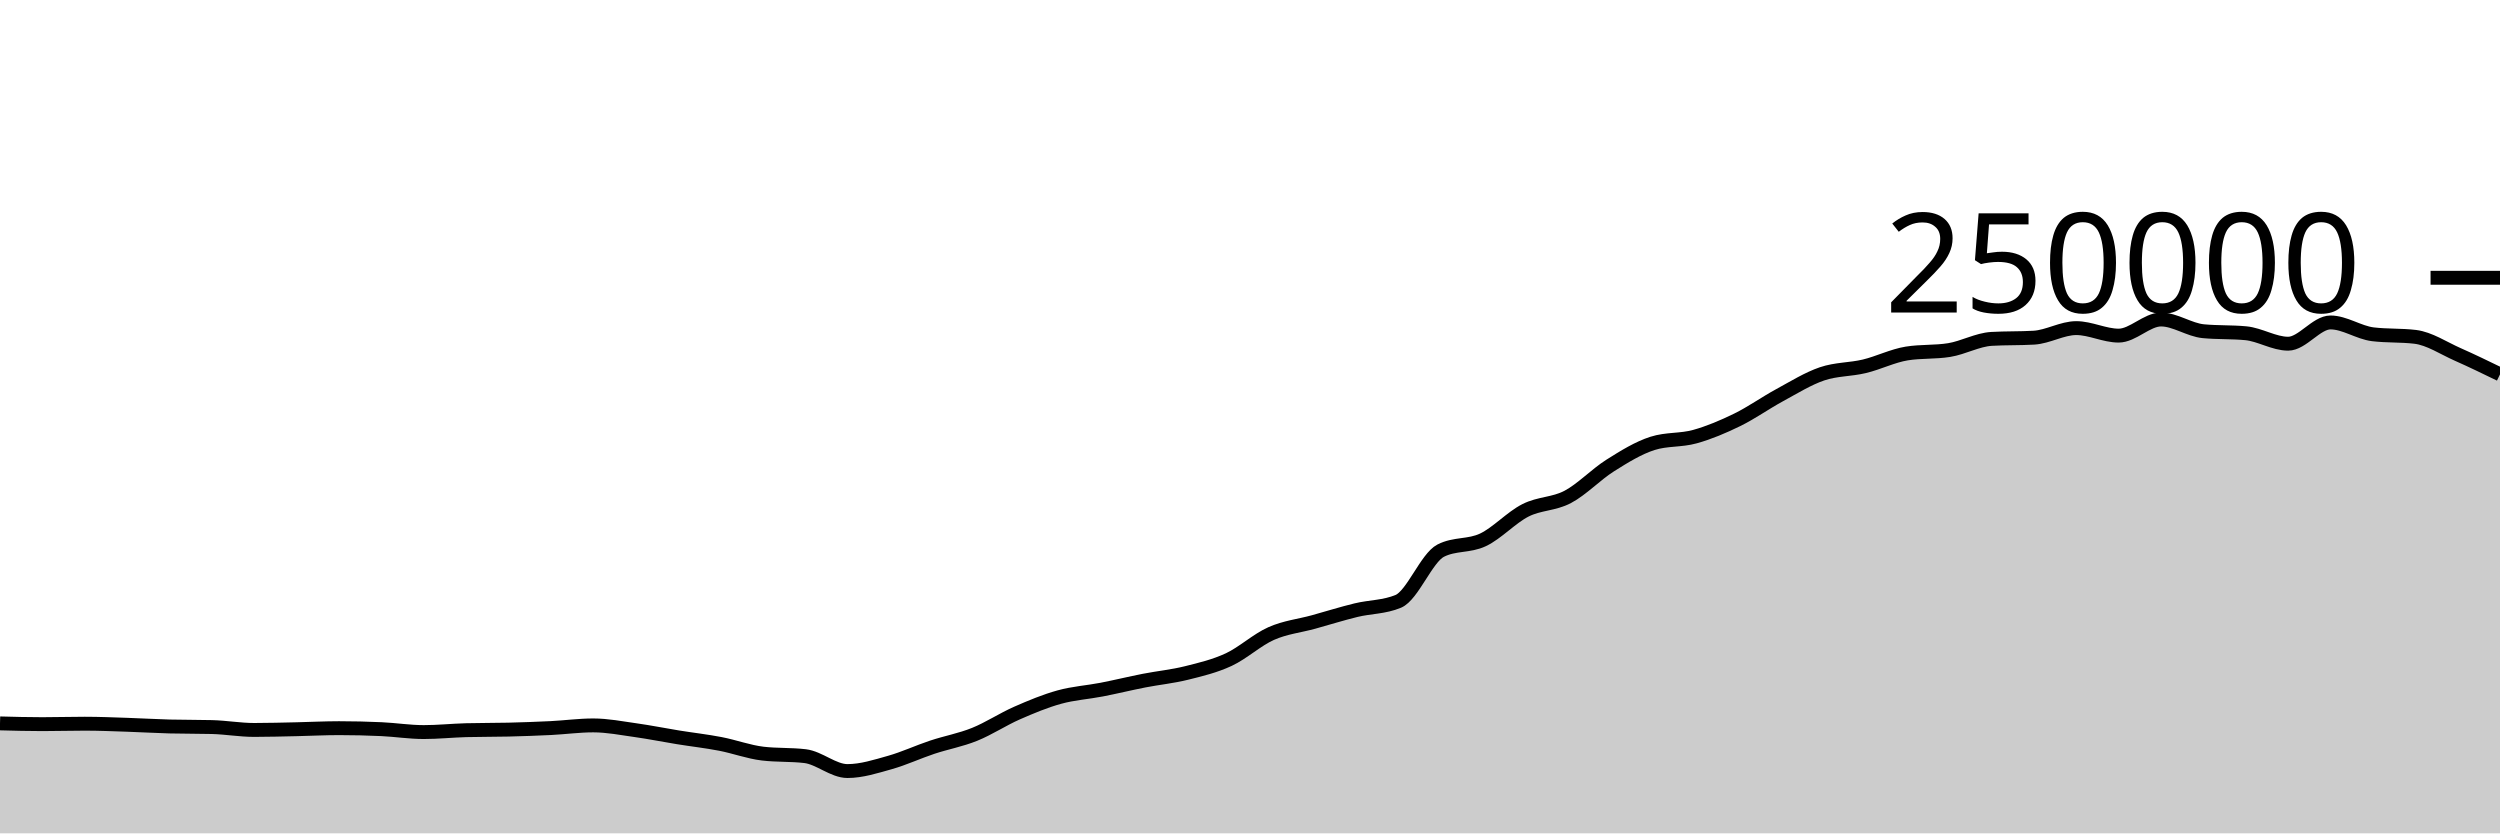
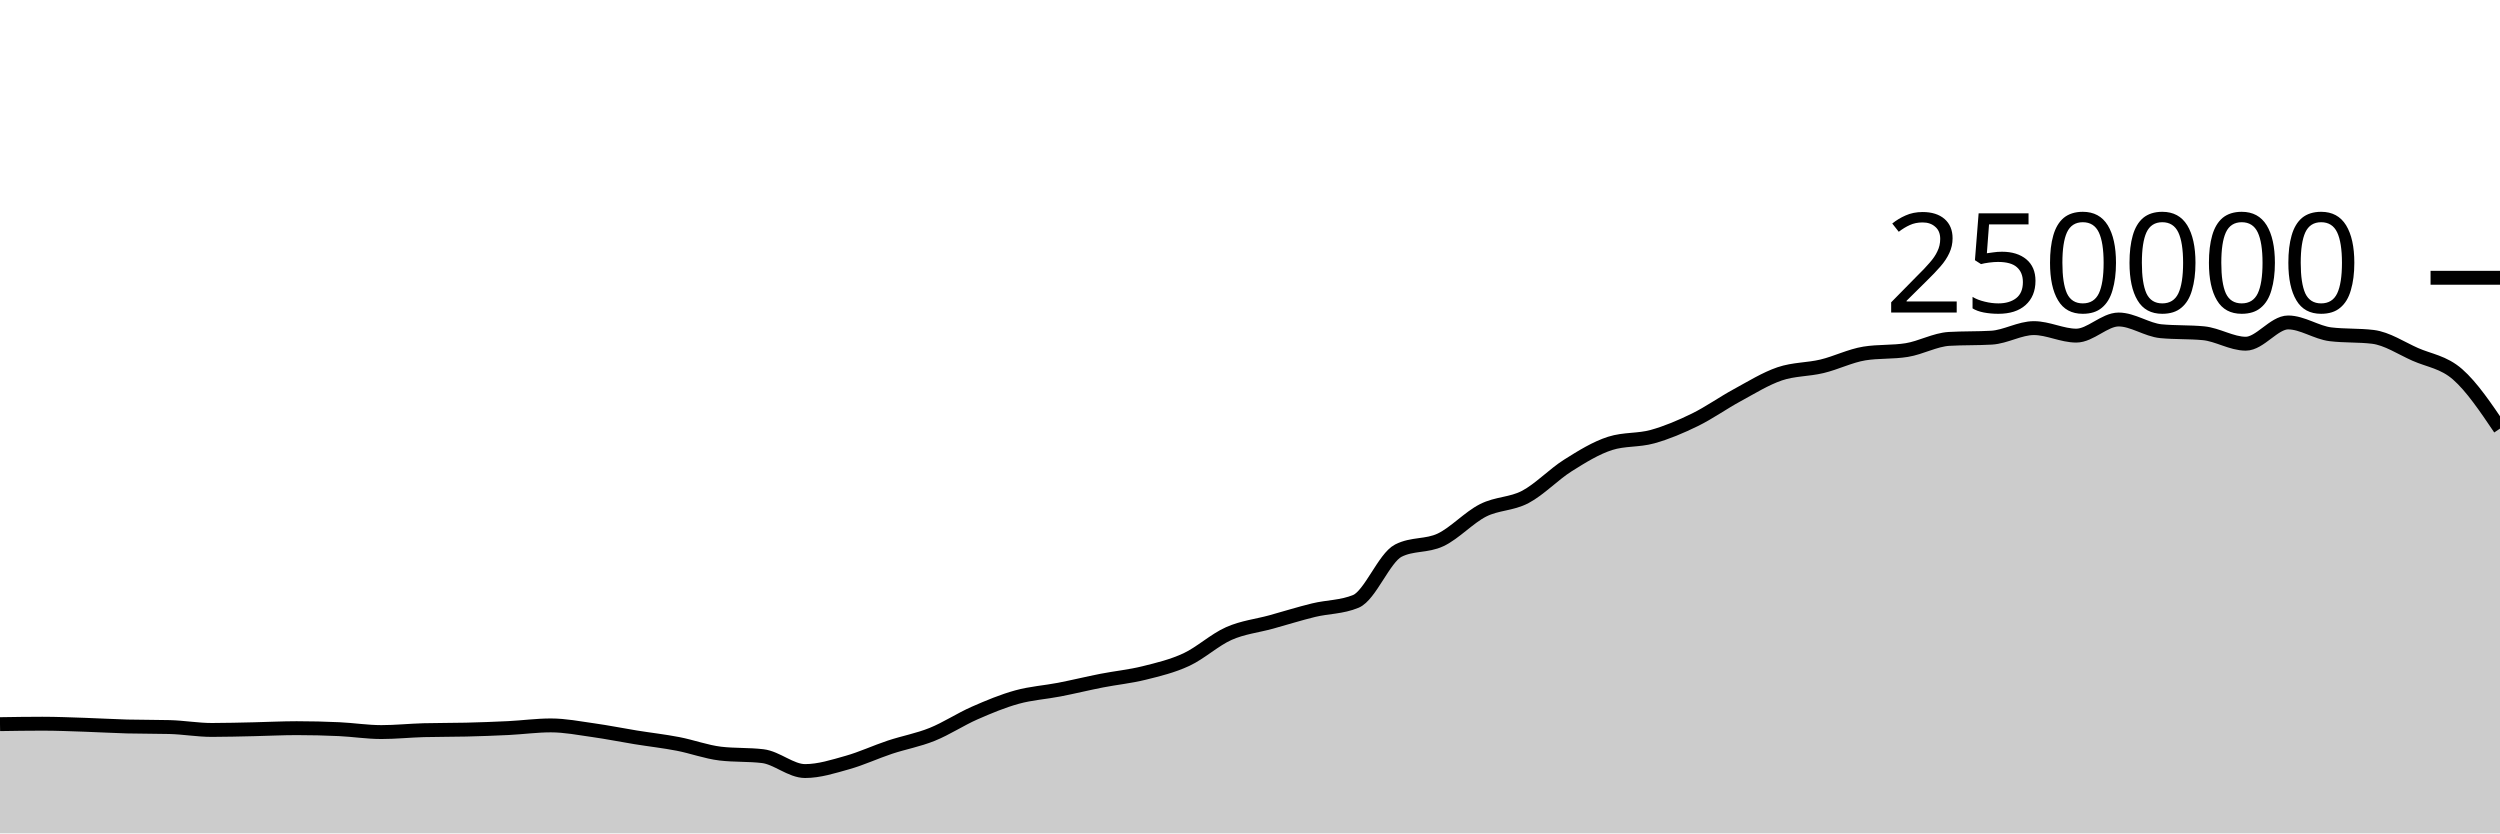
<svg xmlns="http://www.w3.org/2000/svg" viewBox="0 0 180 60">
  <g transform="translate(0,20)">
-     <path class="area" fill="rgba(0, 0, 0, 0.2)" d="M0,32.084C1.017,32.112,2.034,32.139,3.051,32.139C4.068,32.139,5.085,32.107,6.102,32.107C7.119,32.107,8.136,32.15,9.153,32.184C10.169,32.217,11.186,32.28,12.203,32.307C13.22,32.334,14.237,32.321,15.254,32.348C16.271,32.374,17.288,32.556,18.305,32.556C19.322,32.556,20.339,32.525,21.356,32.504C22.373,32.482,23.39,32.428,24.407,32.428C25.424,32.428,26.441,32.452,27.458,32.499C28.475,32.546,29.492,32.709,30.508,32.709C31.525,32.709,32.542,32.601,33.559,32.573C34.576,32.546,35.593,32.557,36.61,32.532C37.627,32.507,38.644,32.471,39.661,32.421C40.678,32.37,41.695,32.229,42.712,32.229C43.729,32.229,44.746,32.43,45.763,32.573C46.78,32.716,47.797,32.922,48.814,33.087C49.831,33.252,50.847,33.365,51.864,33.561C52.881,33.757,53.898,34.139,54.915,34.26C55.932,34.381,56.949,34.321,57.966,34.442C58.983,34.563,60,35.516,61.017,35.516C62.034,35.516,63.051,35.187,64.068,34.901C65.085,34.615,66.102,34.138,67.119,33.8C68.136,33.462,69.153,33.284,70.169,32.874C71.186,32.464,72.203,31.789,73.22,31.342C74.237,30.895,75.254,30.472,76.271,30.191C77.288,29.909,78.305,29.849,79.322,29.652C80.339,29.454,81.356,29.204,82.373,29.005C83.39,28.806,84.407,28.709,85.424,28.456C86.441,28.203,87.458,27.963,88.475,27.489C89.492,27.015,90.508,26.066,91.525,25.615C92.542,25.164,93.559,25.063,94.576,24.783C95.593,24.502,96.61,24.181,97.627,23.933C98.644,23.685,99.661,23.721,100.678,23.296C101.695,22.87,102.712,20.168,103.729,19.647C104.746,19.127,105.763,19.35,106.78,18.867C107.797,18.383,108.814,17.261,109.831,16.746C110.847,16.23,111.864,16.313,112.881,15.775C113.898,15.237,114.915,14.16,115.932,13.518C116.949,12.876,117.966,12.247,118.983,11.923C120,11.599,121.017,11.72,122.034,11.437C123.051,11.154,124.068,10.724,125.085,10.226C126.102,9.728,127.119,9.002,128.136,8.451C129.153,7.899,130.169,7.264,131.186,6.917C132.203,6.571,133.22,6.618,134.237,6.373C135.254,6.129,136.271,5.615,137.288,5.451C138.305,5.286,139.322,5.369,140.339,5.204C141.356,5.04,142.373,4.46,143.39,4.4C144.407,4.341,145.424,4.371,146.441,4.312C147.458,4.252,148.475,3.624,149.492,3.624C150.508,3.624,151.525,4.165,152.542,4.165C153.559,4.165,154.576,3.004,155.593,3.004C156.61,3.004,157.627,3.752,158.644,3.848C159.661,3.945,160.678,3.897,161.695,3.993C162.712,4.089,163.729,4.747,164.746,4.747C165.763,4.747,166.78,3.216,167.797,3.216C168.814,3.216,169.831,3.946,170.847,4.069C171.864,4.192,172.881,4.131,173.898,4.254C174.915,4.377,175.932,5.065,176.949,5.515C177.966,5.965,178.983,6.459,180,6.954L180,40C178.983,40,177.966,40,176.949,40C175.932,40,174.915,40,173.898,40C172.881,40,171.864,40,170.847,40C169.831,40,168.814,40,167.797,40C166.78,40,165.763,40,164.746,40C163.729,40,162.712,40,161.695,40C160.678,40,159.661,40,158.644,40C157.627,40,156.61,40,155.593,40C154.576,40,153.559,40,152.542,40C151.525,40,150.508,40,149.492,40C148.475,40,147.458,40,146.441,40C145.424,40,144.407,40,143.39,40C142.373,40,141.356,40,140.339,40C139.322,40,138.305,40,137.288,40C136.271,40,135.254,40,134.237,40C133.22,40,132.203,40,131.186,40C130.169,40,129.153,40,128.136,40C127.119,40,126.102,40,125.085,40C124.068,40,123.051,40,122.034,40C121.017,40,120,40,118.983,40C117.966,40,116.949,40,115.932,40C114.915,40,113.898,40,112.881,40C111.864,40,110.847,40,109.831,40C108.814,40,107.797,40,106.78,40C105.763,40,104.746,40,103.729,40C102.712,40,101.695,40,100.678,40C99.661,40,98.644,40,97.627,40C96.61,40,95.593,40,94.576,40C93.559,40,92.542,40,91.525,40C90.508,40,89.492,40,88.475,40C87.458,40,86.441,40,85.424,40C84.407,40,83.39,40,82.373,40C81.356,40,80.339,40,79.322,40C78.305,40,77.288,40,76.271,40C75.254,40,74.237,40,73.22,40C72.203,40,71.186,40,70.169,40C69.153,40,68.136,40,67.119,40C66.102,40,65.085,40,64.068,40C63.051,40,62.034,40,61.017,40C60,40,58.983,40,57.966,40C56.949,40,55.932,40,54.915,40C53.898,40,52.881,40,51.864,40C50.847,40,49.831,40,48.814,40C47.797,40,46.78,40,45.763,40C44.746,40,43.729,40,42.712,40C41.695,40,40.678,40,39.661,40C38.644,40,37.627,40,36.61,40C35.593,40,34.576,40,33.559,40C32.542,40,31.525,40,30.508,40C29.492,40,28.475,40,27.458,40C26.441,40,25.424,40,24.407,40C23.39,40,22.373,40,21.356,40C20.339,40,19.322,40,18.305,40C17.288,40,16.271,40,15.254,40C14.237,40,13.22,40,12.203,40C11.186,40,10.169,40,9.153,40C8.136,40,7.119,40,6.102,40C5.085,40,4.068,40,3.051,40C2.034,40,1.017,40,0,40Z" />
-     <path class="line" stroke="black" fill="none" d="M0,32.084C1.017,32.112,2.034,32.139,3.051,32.139C4.068,32.139,5.085,32.107,6.102,32.107C7.119,32.107,8.136,32.15,9.153,32.184C10.169,32.217,11.186,32.28,12.203,32.307C13.22,32.334,14.237,32.321,15.254,32.348C16.271,32.374,17.288,32.556,18.305,32.556C19.322,32.556,20.339,32.525,21.356,32.504C22.373,32.482,23.39,32.428,24.407,32.428C25.424,32.428,26.441,32.452,27.458,32.499C28.475,32.546,29.492,32.709,30.508,32.709C31.525,32.709,32.542,32.601,33.559,32.573C34.576,32.546,35.593,32.557,36.61,32.532C37.627,32.507,38.644,32.471,39.661,32.421C40.678,32.37,41.695,32.229,42.712,32.229C43.729,32.229,44.746,32.43,45.763,32.573C46.78,32.716,47.797,32.922,48.814,33.087C49.831,33.252,50.847,33.365,51.864,33.561C52.881,33.757,53.898,34.139,54.915,34.26C55.932,34.381,56.949,34.321,57.966,34.442C58.983,34.563,60,35.516,61.017,35.516C62.034,35.516,63.051,35.187,64.068,34.901C65.085,34.615,66.102,34.138,67.119,33.8C68.136,33.462,69.153,33.284,70.169,32.874C71.186,32.464,72.203,31.789,73.22,31.342C74.237,30.895,75.254,30.472,76.271,30.191C77.288,29.909,78.305,29.849,79.322,29.652C80.339,29.454,81.356,29.204,82.373,29.005C83.39,28.806,84.407,28.709,85.424,28.456C86.441,28.203,87.458,27.963,88.475,27.489C89.492,27.015,90.508,26.066,91.525,25.615C92.542,25.164,93.559,25.063,94.576,24.783C95.593,24.502,96.61,24.181,97.627,23.933C98.644,23.685,99.661,23.721,100.678,23.296C101.695,22.87,102.712,20.168,103.729,19.647C104.746,19.127,105.763,19.35,106.78,18.867C107.797,18.383,108.814,17.261,109.831,16.746C110.847,16.23,111.864,16.313,112.881,15.775C113.898,15.237,114.915,14.16,115.932,13.518C116.949,12.876,117.966,12.247,118.983,11.923C120,11.599,121.017,11.72,122.034,11.437C123.051,11.154,124.068,10.724,125.085,10.226C126.102,9.728,127.119,9.002,128.136,8.451C129.153,7.899,130.169,7.264,131.186,6.917C132.203,6.571,133.22,6.618,134.237,6.373C135.254,6.129,136.271,5.615,137.288,5.451C138.305,5.286,139.322,5.369,140.339,5.204C141.356,5.04,142.373,4.46,143.39,4.4C144.407,4.341,145.424,4.371,146.441,4.312C147.458,4.252,148.475,3.624,149.492,3.624C150.508,3.624,151.525,4.165,152.542,4.165C153.559,4.165,154.576,3.004,155.593,3.004C156.61,3.004,157.627,3.752,158.644,3.848C159.661,3.945,160.678,3.897,161.695,3.993C162.712,4.089,163.729,4.747,164.746,4.747C165.763,4.747,166.78,3.216,167.797,3.216C168.814,3.216,169.831,3.946,170.847,4.069C171.864,4.192,172.881,4.131,173.898,4.254C174.915,4.377,175.932,5.065,176.949,5.515C177.966,5.965,178.983,6.459,180,6.954" />
+     <path class="area" fill="rgba(0, 0, 0, 0.2)" d="M0,32.139C1.017,32.123,2.034,32.107,3.051,32.107C4.068,32.107,5.085,32.15,6.102,32.184C7.119,32.217,8.136,32.28,9.153,32.307C10.169,32.334,11.186,32.321,12.203,32.348C13.22,32.374,14.237,32.556,15.254,32.556C16.271,32.556,17.288,32.525,18.305,32.504C19.322,32.482,20.339,32.428,21.356,32.428C22.373,32.428,23.39,32.452,24.407,32.499C25.424,32.546,26.441,32.709,27.458,32.709C28.475,32.709,29.492,32.601,30.508,32.573C31.525,32.546,32.542,32.557,33.559,32.532C34.576,32.507,35.593,32.471,36.61,32.421C37.627,32.37,38.644,32.229,39.661,32.229C40.678,32.229,41.695,32.43,42.712,32.573C43.729,32.716,44.746,32.922,45.763,33.087C46.78,33.252,47.797,33.365,48.814,33.561C49.831,33.757,50.847,34.139,51.864,34.26C52.881,34.381,53.898,34.321,54.915,34.442C55.932,34.563,56.949,35.516,57.966,35.516C58.983,35.516,60,35.187,61.017,34.901C62.034,34.615,63.051,34.138,64.068,33.8C65.085,33.462,66.102,33.284,67.119,32.874C68.136,32.464,69.153,31.789,70.169,31.342C71.186,30.895,72.203,30.472,73.22,30.191C74.237,29.909,75.254,29.849,76.271,29.652C77.288,29.454,78.305,29.204,79.322,29.005C80.339,28.806,81.356,28.709,82.373,28.456C83.39,28.203,84.407,27.963,85.424,27.489C86.441,27.015,87.458,26.066,88.475,25.615C89.492,25.164,90.508,25.063,91.525,24.783C92.542,24.502,93.559,24.181,94.576,23.933C95.593,23.685,96.61,23.721,97.627,23.296C98.644,22.87,99.661,20.168,100.678,19.647C101.695,19.127,102.712,19.35,103.729,18.867C104.746,18.383,105.763,17.261,106.78,16.746C107.797,16.23,108.814,16.313,109.831,15.775C110.847,15.237,111.864,14.16,112.881,13.518C113.898,12.876,114.915,12.247,115.932,11.923C116.949,11.599,117.966,11.72,118.983,11.437C120,11.154,121.017,10.724,122.034,10.226C123.051,9.728,124.068,9.002,125.085,8.451C126.102,7.899,127.119,7.264,128.136,6.917C129.153,6.571,130.169,6.618,131.186,6.373C132.203,6.129,133.22,5.615,134.237,5.451C135.254,5.286,136.271,5.369,137.288,5.204C138.305,5.04,139.322,4.46,140.339,4.4C141.356,4.341,142.373,4.371,143.39,4.312C144.407,4.252,145.424,3.624,146.441,3.624C147.458,3.624,148.475,4.165,149.492,4.165C150.508,4.165,151.525,3.004,152.542,3.004C153.559,3.004,154.576,3.752,155.593,3.848C156.61,3.945,157.627,3.897,158.644,3.993C159.661,4.089,160.678,4.747,161.695,4.747C162.712,4.747,163.729,3.216,164.746,3.216C165.763,3.216,166.78,3.946,167.797,4.069C168.814,4.192,169.831,4.131,170.847,4.254C171.864,4.377,172.881,5.065,173.898,5.515C174.915,5.965,175.932,6.063,176.949,6.954C177.966,7.844,178.983,9.352,180,10.859L180,40C178.983,40,177.966,40,176.949,40C175.932,40,174.915,40,173.898,40C172.881,40,171.864,40,170.847,40C169.831,40,168.814,40,167.797,40C166.78,40,165.763,40,164.746,40C163.729,40,162.712,40,161.695,40C160.678,40,159.661,40,158.644,40C157.627,40,156.61,40,155.593,40C154.576,40,153.559,40,152.542,40C151.525,40,150.508,40,149.492,40C148.475,40,147.458,40,146.441,40C145.424,40,144.407,40,143.39,40C142.373,40,141.356,40,140.339,40C139.322,40,138.305,40,137.288,40C136.271,40,135.254,40,134.237,40C133.22,40,132.203,40,131.186,40C130.169,40,129.153,40,128.136,40C127.119,40,126.102,40,125.085,40C124.068,40,123.051,40,122.034,40C121.017,40,120,40,118.983,40C117.966,40,116.949,40,115.932,40C114.915,40,113.898,40,112.881,40C111.864,40,110.847,40,109.831,40C108.814,40,107.797,40,106.78,40C105.763,40,104.746,40,103.729,40C102.712,40,101.695,40,100.678,40C99.661,40,98.644,40,97.627,40C96.61,40,95.593,40,94.576,40C93.559,40,92.542,40,91.525,40C90.508,40,89.492,40,88.475,40C87.458,40,86.441,40,85.424,40C84.407,40,83.39,40,82.373,40C81.356,40,80.339,40,79.322,40C78.305,40,77.288,40,76.271,40C75.254,40,74.237,40,73.22,40C72.203,40,71.186,40,70.169,40C69.153,40,68.136,40,67.119,40C66.102,40,65.085,40,64.068,40C63.051,40,62.034,40,61.017,40C60,40,58.983,40,57.966,40C56.949,40,55.932,40,54.915,40C53.898,40,52.881,40,51.864,40C50.847,40,49.831,40,48.814,40C47.797,40,46.78,40,45.763,40C44.746,40,43.729,40,42.712,40C41.695,40,40.678,40,39.661,40C38.644,40,37.627,40,36.61,40C35.593,40,34.576,40,33.559,40C32.542,40,31.525,40,30.508,40C29.492,40,28.475,40,27.458,40C26.441,40,25.424,40,24.407,40C23.39,40,22.373,40,21.356,40C20.339,40,19.322,40,18.305,40C17.288,40,16.271,40,15.254,40C14.237,40,13.22,40,12.203,40C11.186,40,10.169,40,9.153,40C8.136,40,7.119,40,6.102,40C5.085,40,4.068,40,3.051,40C2.034,40,1.017,40,0,40Z" />
+     <path class="line" stroke="black" fill="none" d="M0,32.139C1.017,32.123,2.034,32.107,3.051,32.107C4.068,32.107,5.085,32.15,6.102,32.184C7.119,32.217,8.136,32.28,9.153,32.307C10.169,32.334,11.186,32.321,12.203,32.348C13.22,32.374,14.237,32.556,15.254,32.556C16.271,32.556,17.288,32.525,18.305,32.504C19.322,32.482,20.339,32.428,21.356,32.428C22.373,32.428,23.39,32.452,24.407,32.499C25.424,32.546,26.441,32.709,27.458,32.709C28.475,32.709,29.492,32.601,30.508,32.573C31.525,32.546,32.542,32.557,33.559,32.532C34.576,32.507,35.593,32.471,36.61,32.421C37.627,32.37,38.644,32.229,39.661,32.229C40.678,32.229,41.695,32.43,42.712,32.573C43.729,32.716,44.746,32.922,45.763,33.087C46.78,33.252,47.797,33.365,48.814,33.561C49.831,33.757,50.847,34.139,51.864,34.26C52.881,34.381,53.898,34.321,54.915,34.442C55.932,34.563,56.949,35.516,57.966,35.516C58.983,35.516,60,35.187,61.017,34.901C62.034,34.615,63.051,34.138,64.068,33.8C65.085,33.462,66.102,33.284,67.119,32.874C68.136,32.464,69.153,31.789,70.169,31.342C71.186,30.895,72.203,30.472,73.22,30.191C74.237,29.909,75.254,29.849,76.271,29.652C77.288,29.454,78.305,29.204,79.322,29.005C80.339,28.806,81.356,28.709,82.373,28.456C83.39,28.203,84.407,27.963,85.424,27.489C86.441,27.015,87.458,26.066,88.475,25.615C89.492,25.164,90.508,25.063,91.525,24.783C92.542,24.502,93.559,24.181,94.576,23.933C95.593,23.685,96.61,23.721,97.627,23.296C98.644,22.87,99.661,20.168,100.678,19.647C101.695,19.127,102.712,19.35,103.729,18.867C104.746,18.383,105.763,17.261,106.78,16.746C107.797,16.23,108.814,16.313,109.831,15.775C110.847,15.237,111.864,14.16,112.881,13.518C113.898,12.876,114.915,12.247,115.932,11.923C116.949,11.599,117.966,11.72,118.983,11.437C120,11.154,121.017,10.724,122.034,10.226C123.051,9.728,124.068,9.002,125.085,8.451C126.102,7.899,127.119,7.264,128.136,6.917C129.153,6.571,130.169,6.618,131.186,6.373C132.203,6.129,133.22,5.615,134.237,5.451C135.254,5.286,136.271,5.369,137.288,5.204C138.305,5.04,139.322,4.46,140.339,4.4C141.356,4.341,142.373,4.371,143.39,4.312C144.407,4.252,145.424,3.624,146.441,3.624C147.458,3.624,148.475,4.165,149.492,4.165C150.508,4.165,151.525,3.004,152.542,3.004C153.559,3.004,154.576,3.752,155.593,3.848C156.61,3.945,157.627,3.897,158.644,3.993C159.661,4.089,160.678,4.747,161.695,4.747C162.712,4.747,163.729,3.216,164.746,3.216C165.763,3.216,166.78,3.946,167.797,4.069C168.814,4.192,169.831,4.131,170.847,4.254C171.864,4.377,172.881,5.065,173.898,5.515C174.915,5.965,175.932,6.063,176.949,6.954C177.966,7.844,178.983,9.352,180,10.859" />
    <path class="axis-ceiling" stroke-width="1" stroke="black" fill="none" d="M175,0L180,0" />
    <text class="axis-ceiling-label" font-family="sans-serif" text-anchor="end" font-size="10px" x="170" y="2.5">250000</text>
  </g>
</svg>
